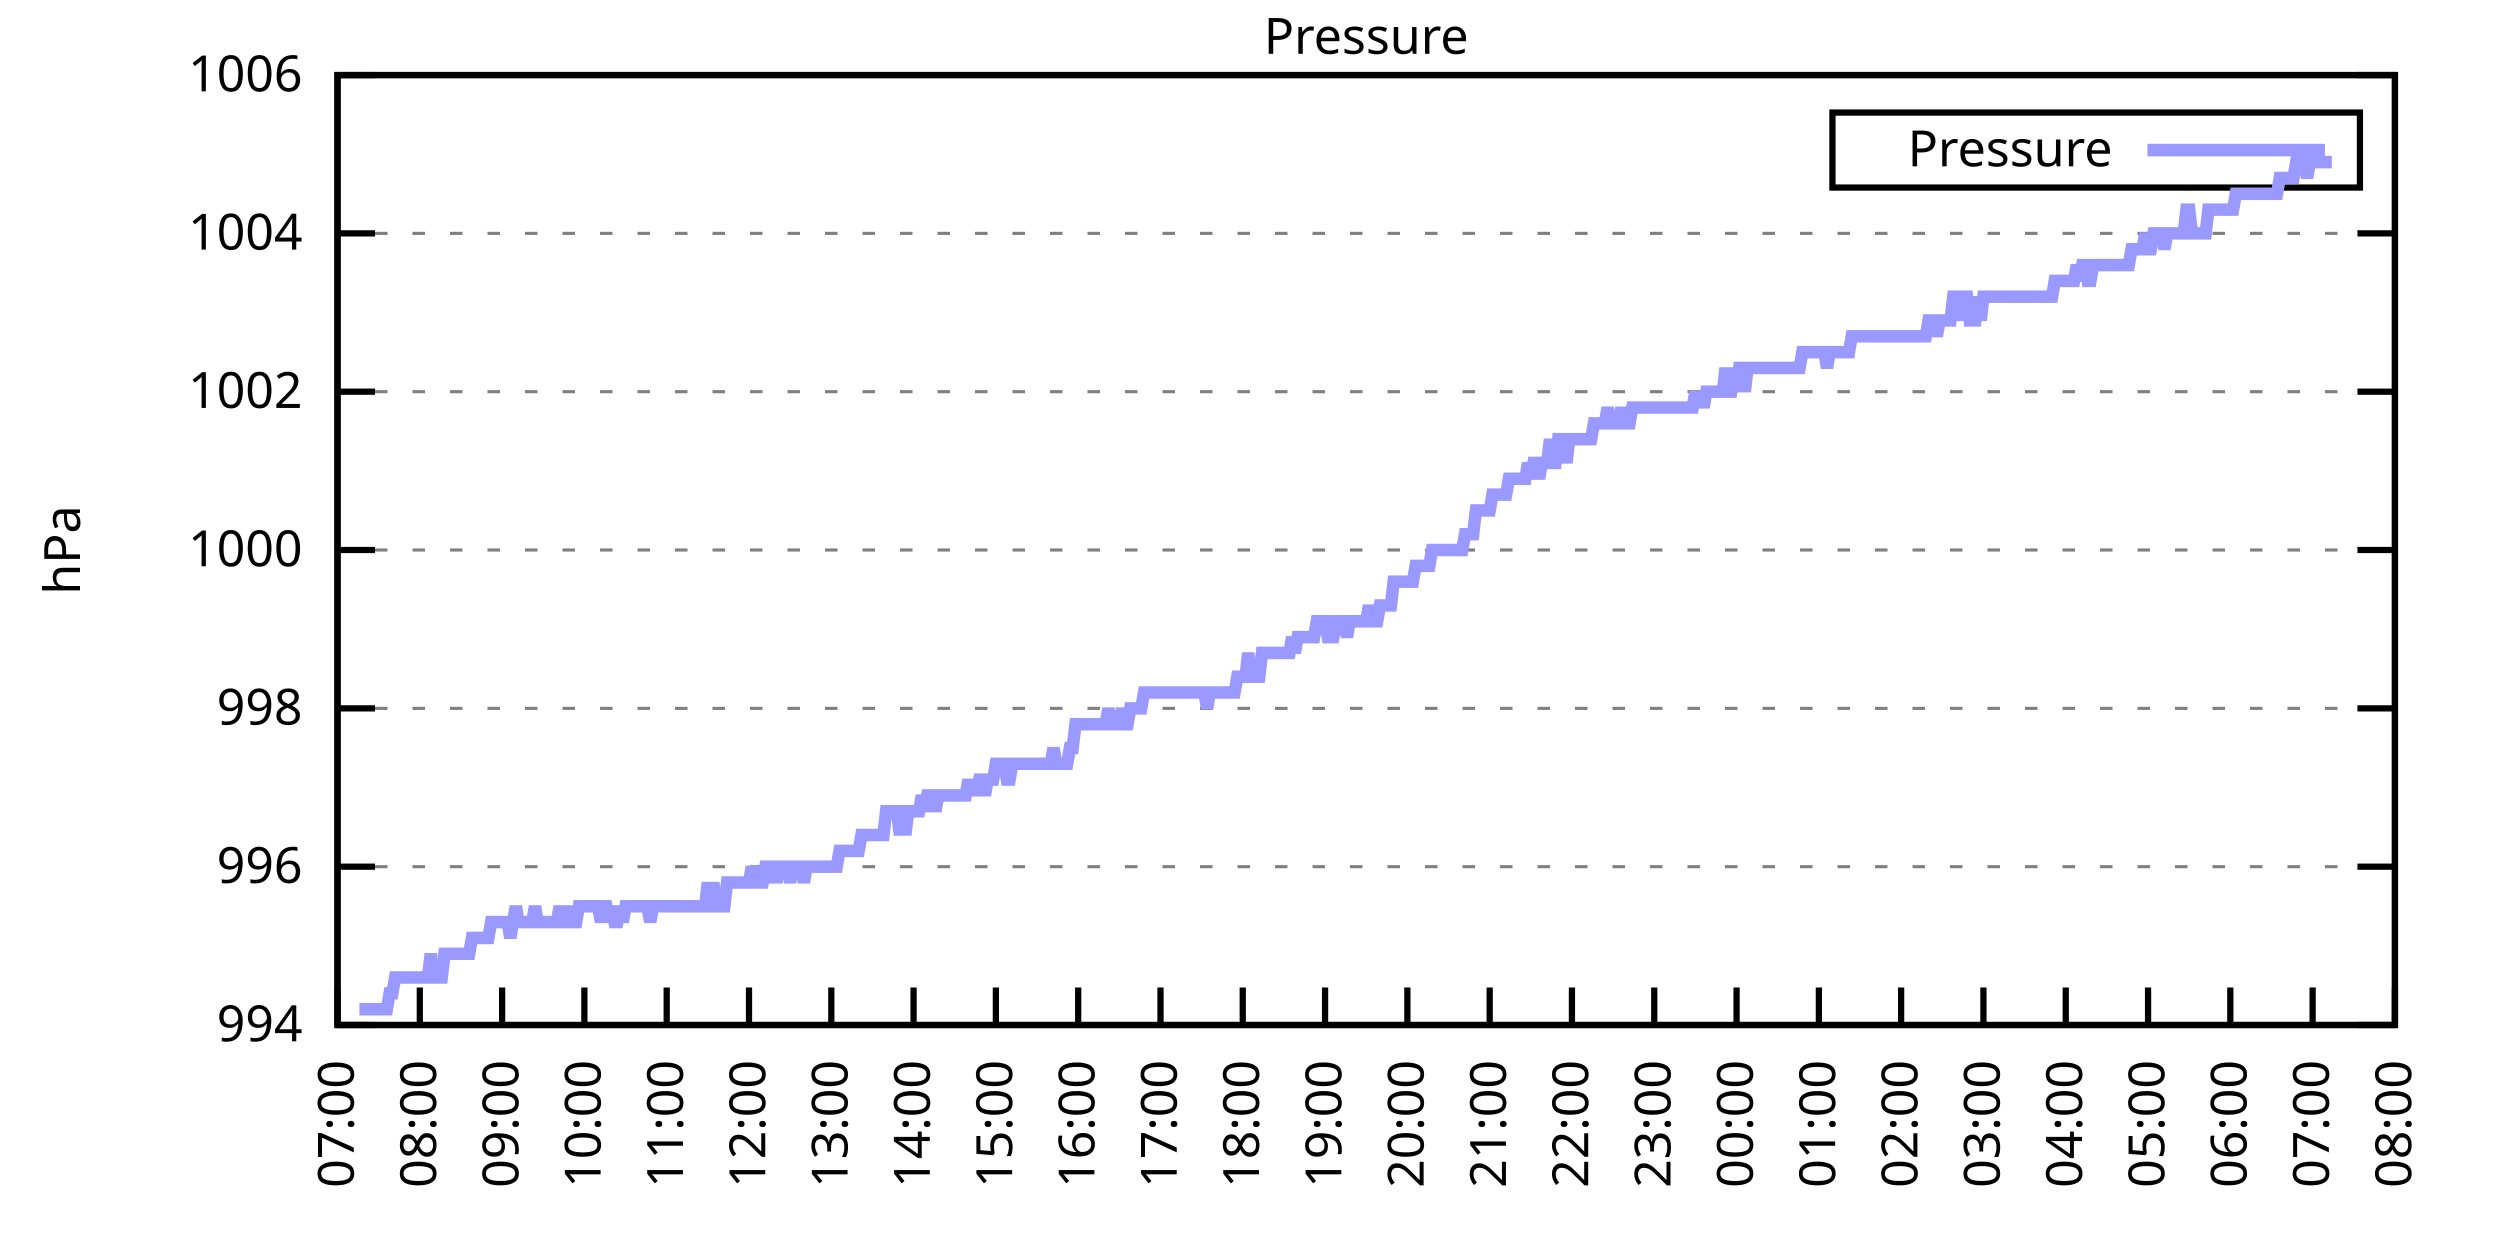
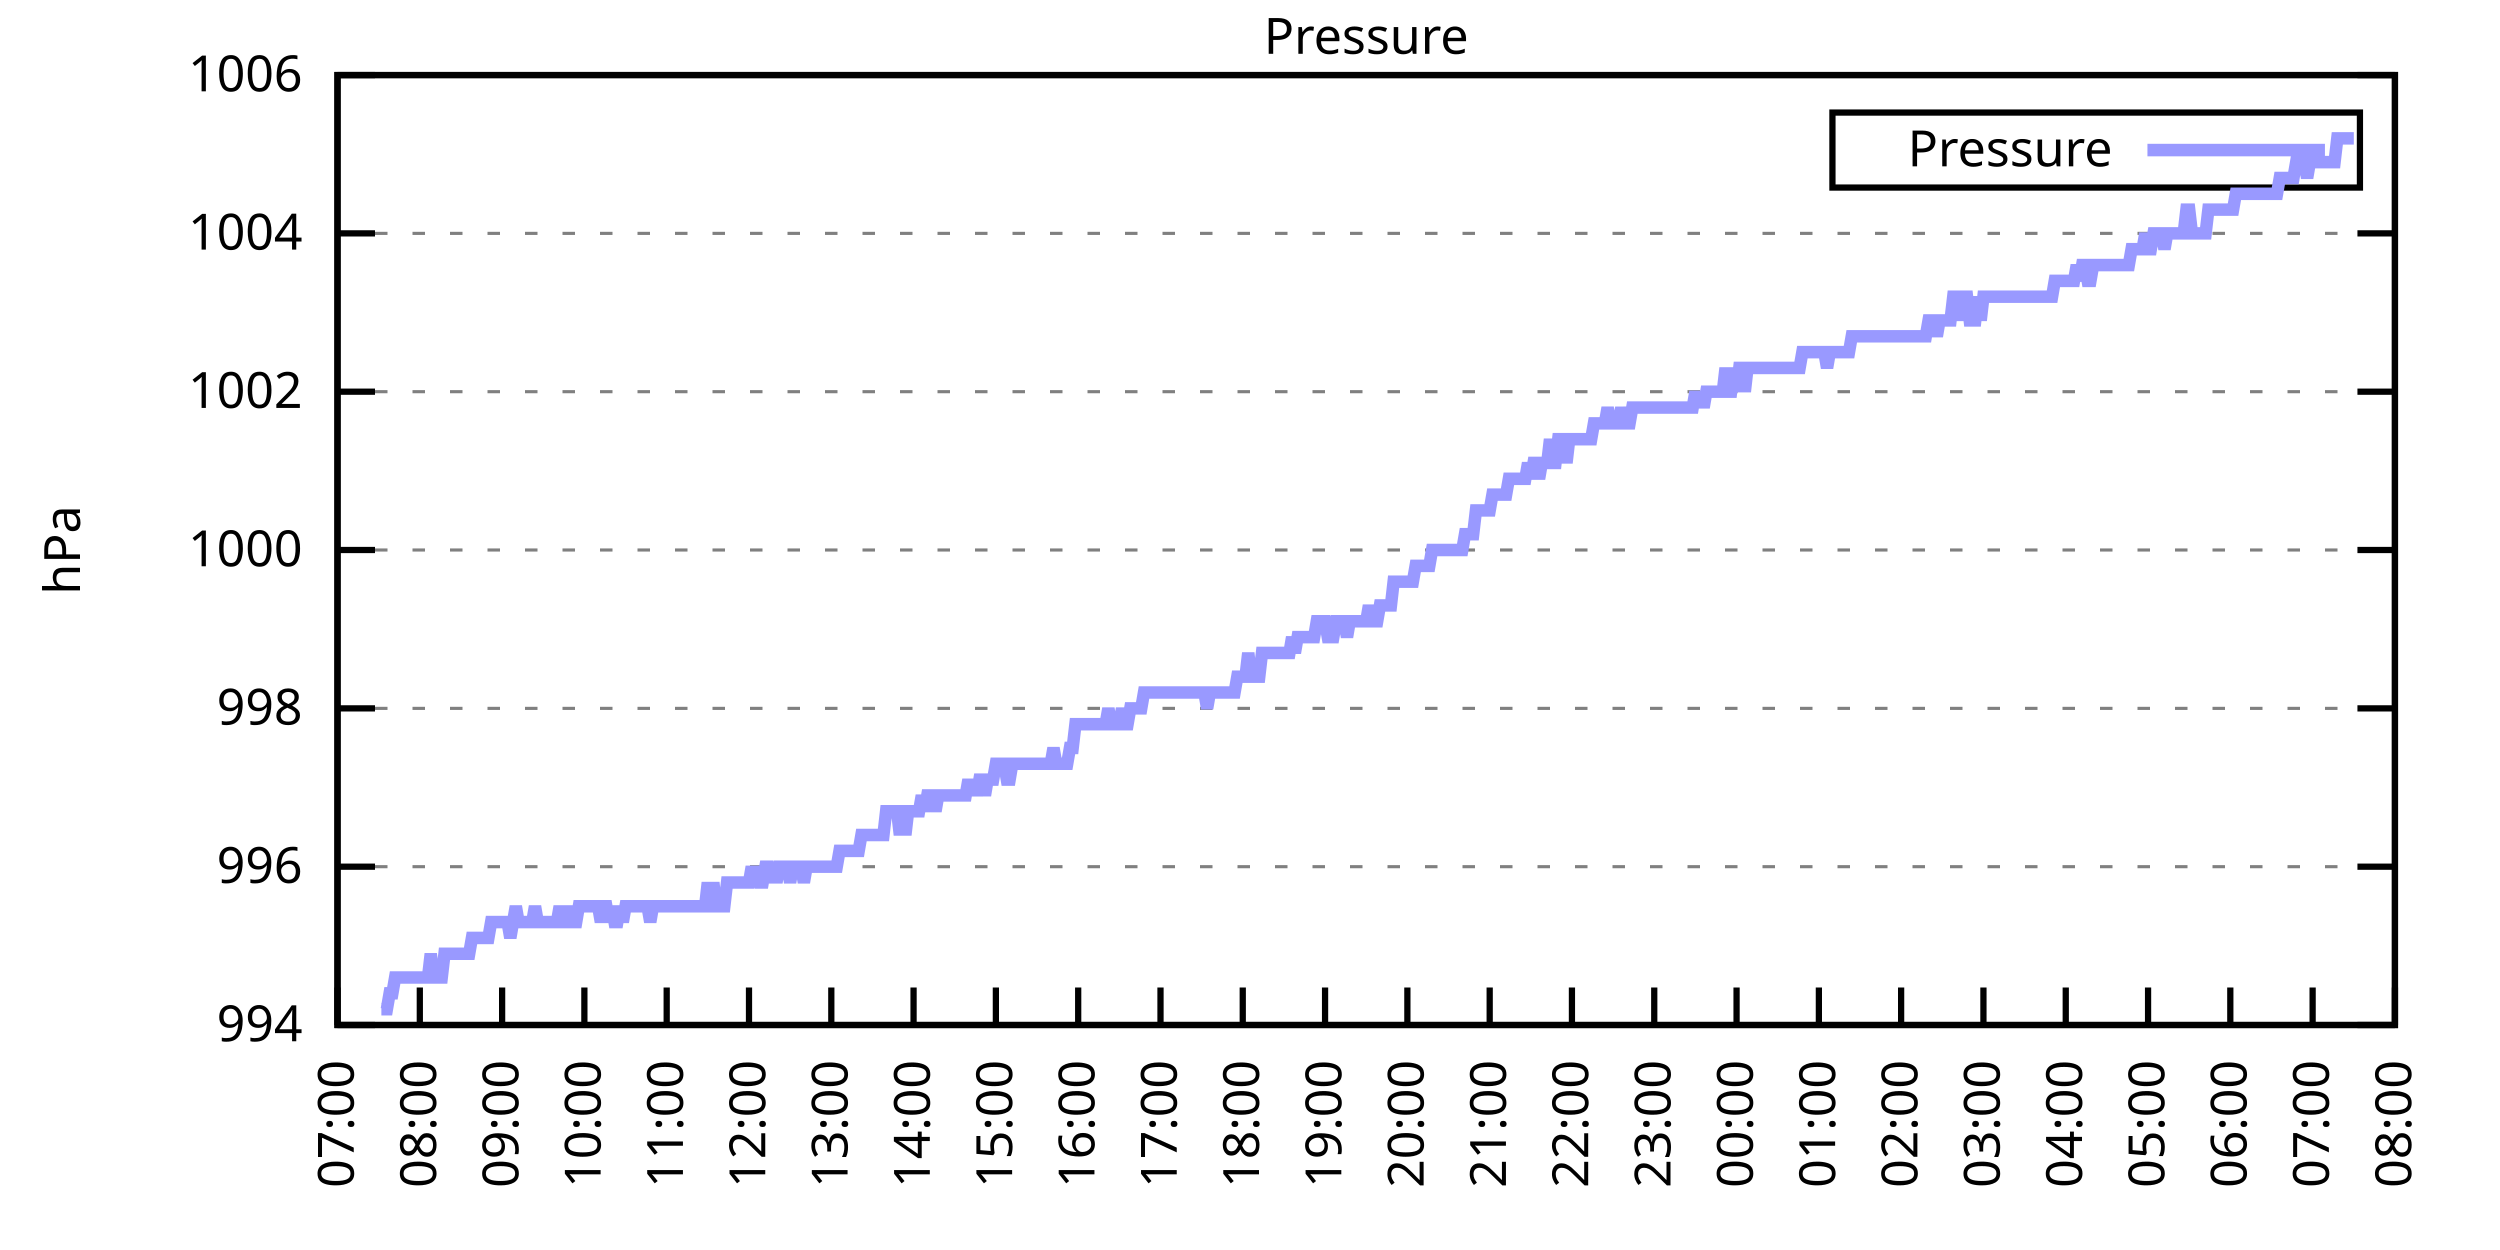
<svg xmlns="http://www.w3.org/2000/svg" xmlns:xlink="http://www.w3.org/1999/xlink" width="400" height="200" viewBox="0 0 400 200">
  <g id="gnuplot_canvas">
    <rect x="0" y="0" width="400" height="200" fill="none" />
    <defs>
      <circle id="gpDot" r="0.5" stroke-width="0.5" stroke="currentColor" />
      <path id="gpPt0" stroke-width="0.333" stroke="currentColor" d="M-1,0 h2 M0,-1 v2" />
      <path id="gpPt1" stroke-width="0.333" stroke="currentColor" d="M-1,-1 L1,1 M1,-1 L-1,1" />
      <path id="gpPt2" stroke-width="0.333" stroke="currentColor" d="M-1,0 L1,0 M0,-1 L0,1 M-1,-1 L1,1 M-1,1 L1,-1" />
      <rect id="gpPt3" stroke-width="0.333" stroke="currentColor" x="-1" y="-1" width="2" height="2" />
      <rect id="gpPt4" stroke-width="0.333" stroke="currentColor" fill="currentColor" x="-1" y="-1" width="2" height="2" />
      <circle id="gpPt5" stroke-width="0.333" stroke="currentColor" cx="0" cy="0" r="1" />
      <use xlink:href="#gpPt5" id="gpPt6" fill="currentColor" stroke="none" />
      <path id="gpPt7" stroke-width="0.333" stroke="currentColor" d="M0,-1.33 L-1.33,0.67 L1.33,0.67 z" />
      <use xlink:href="#gpPt7" id="gpPt8" fill="currentColor" stroke="none" />
      <use xlink:href="#gpPt7" id="gpPt9" stroke="currentColor" transform="rotate(180)" />
      <use xlink:href="#gpPt9" id="gpPt10" fill="currentColor" stroke="none" />
      <use xlink:href="#gpPt3" id="gpPt11" stroke="currentColor" transform="rotate(45)" />
      <use xlink:href="#gpPt11" id="gpPt12" fill="currentColor" stroke="none" />
      <path id="gpPt13" stroke-width="0.333" stroke="currentColor" d="M0,1.330 L1.265,0.411 L0.782,-1.067 L-0.782,-1.076 L-1.265,0.411 z" />
      <use xlink:href="#gpPt13" id="gpPt14" fill="currentColor" stroke="none" />
      <filter id="textbox" filterUnits="objectBoundingBox" x="0" y="0" height="1" width="1">
        <feFlood flood-color="white" flood-opacity="1" result="bgnd" />
        <feComposite in="SourceGraphic" in2="bgnd" operator="atop" />
      </filter>
      <filter id="greybox" filterUnits="objectBoundingBox" x="0" y="0" height="1" width="1">
        <feFlood flood-color="lightgrey" flood-opacity="1" result="grey" />
        <feComposite in="SourceGraphic" in2="grey" operator="atop" />
      </filter>
    </defs>
    <g fill="none" color="white" stroke="currentColor" stroke-width="1.00" stroke-linecap="butt" stroke-linejoin="miter">
</g>
    <g fill="none" color="black" stroke="currentColor" stroke-width="1.00" stroke-linecap="butt" stroke-linejoin="miter">
      <g stroke="none" shape-rendering="crispEdges">
        <polygon fill="rgb(255, 255, 255)" points="54.00,164.00 383.18,164.00 383.18,12.02 54.00,12.02 " />
      </g>
    </g>
    <g fill="none" color="black" stroke="currentColor" stroke-width="1.00" stroke-linecap="butt" stroke-linejoin="miter">
</g>
    <g fill="none" color="black" stroke="black" stroke-width="0.50" stroke-linecap="butt" stroke-linejoin="miter">
</g>
    <g fill="none" color="gray" stroke="currentColor" stroke-width="0.50" stroke-linecap="butt" stroke-linejoin="miter">
      <path stroke="gray" stroke-dasharray="2,4" class="gridline" d="M54.00,164.00 L383.19,164.00  " />
    </g>
    <g fill="none" color="gray" stroke="gray" stroke-width="1.00" stroke-linecap="butt" stroke-linejoin="miter">
</g>
    <g fill="none" color="black" stroke="currentColor" stroke-width="1.00" stroke-linecap="butt" stroke-linejoin="miter">
      <path stroke="black" d="M54.00,164.00 L60.00,164.00 M383.19,164.00 L377.19,164.00  " />
      <g transform="translate(48.40,166.60)" stroke="none" fill="black" font-family="Sans" font-size="8.00" text-anchor="end">
        <text>
          <tspan font-family="Sans"> 994</tspan>
        </text>
      </g>
    </g>
    <g fill="none" color="black" stroke="currentColor" stroke-width="1.00" stroke-linecap="butt" stroke-linejoin="miter">
</g>
    <g fill="none" color="black" stroke="black" stroke-width="0.50" stroke-linecap="butt" stroke-linejoin="miter">
</g>
    <g fill="none" color="gray" stroke="currentColor" stroke-width="0.50" stroke-linecap="butt" stroke-linejoin="miter">
      <path stroke="gray" stroke-dasharray="2,4" class="gridline" d="M54.00,138.67 L383.19,138.67  " />
    </g>
    <g fill="none" color="gray" stroke="gray" stroke-width="1.00" stroke-linecap="butt" stroke-linejoin="miter">
</g>
    <g fill="none" color="black" stroke="currentColor" stroke-width="1.00" stroke-linecap="butt" stroke-linejoin="miter">
      <path stroke="black" d="M54.00,138.67 L60.00,138.67 M383.19,138.67 L377.19,138.67  " />
      <g transform="translate(48.40,141.27)" stroke="none" fill="black" font-family="Sans" font-size="8.00" text-anchor="end">
        <text>
          <tspan font-family="Sans"> 996</tspan>
        </text>
      </g>
    </g>
    <g fill="none" color="black" stroke="currentColor" stroke-width="1.00" stroke-linecap="butt" stroke-linejoin="miter">
</g>
    <g fill="none" color="black" stroke="black" stroke-width="0.50" stroke-linecap="butt" stroke-linejoin="miter">
</g>
    <g fill="none" color="gray" stroke="currentColor" stroke-width="0.50" stroke-linecap="butt" stroke-linejoin="miter">
      <path stroke="gray" stroke-dasharray="2,4" class="gridline" d="M54.00,113.34 L383.19,113.34  " />
    </g>
    <g fill="none" color="gray" stroke="gray" stroke-width="1.00" stroke-linecap="butt" stroke-linejoin="miter">
</g>
    <g fill="none" color="black" stroke="currentColor" stroke-width="1.00" stroke-linecap="butt" stroke-linejoin="miter">
      <path stroke="black" d="M54.00,113.34 L60.00,113.34 M383.19,113.34 L377.19,113.34  " />
      <g transform="translate(48.40,115.94)" stroke="none" fill="black" font-family="Sans" font-size="8.00" text-anchor="end">
        <text>
          <tspan font-family="Sans"> 998</tspan>
        </text>
      </g>
    </g>
    <g fill="none" color="black" stroke="currentColor" stroke-width="1.00" stroke-linecap="butt" stroke-linejoin="miter">
</g>
    <g fill="none" color="black" stroke="black" stroke-width="0.50" stroke-linecap="butt" stroke-linejoin="miter">
</g>
    <g fill="none" color="gray" stroke="currentColor" stroke-width="0.50" stroke-linecap="butt" stroke-linejoin="miter">
      <path stroke="gray" stroke-dasharray="2,4" class="gridline" d="M54.00,88.00 L383.19,88.00  " />
    </g>
    <g fill="none" color="gray" stroke="gray" stroke-width="1.00" stroke-linecap="butt" stroke-linejoin="miter">
</g>
    <g fill="none" color="black" stroke="currentColor" stroke-width="1.00" stroke-linecap="butt" stroke-linejoin="miter">
      <path stroke="black" d="M54.00,88.00 L60.00,88.00 M383.19,88.00 L377.19,88.00  " />
      <g transform="translate(48.40,90.60)" stroke="none" fill="black" font-family="Sans" font-size="8.00" text-anchor="end">
        <text>
          <tspan font-family="Sans"> 1000</tspan>
        </text>
      </g>
    </g>
    <g fill="none" color="black" stroke="currentColor" stroke-width="1.00" stroke-linecap="butt" stroke-linejoin="miter">
</g>
    <g fill="none" color="black" stroke="black" stroke-width="0.50" stroke-linecap="butt" stroke-linejoin="miter">
</g>
    <g fill="none" color="gray" stroke="currentColor" stroke-width="0.50" stroke-linecap="butt" stroke-linejoin="miter">
      <path stroke="gray" stroke-dasharray="2,4" class="gridline" d="M54.00,62.67 L383.19,62.67  " />
    </g>
    <g fill="none" color="gray" stroke="gray" stroke-width="1.00" stroke-linecap="butt" stroke-linejoin="miter">
</g>
    <g fill="none" color="black" stroke="currentColor" stroke-width="1.00" stroke-linecap="butt" stroke-linejoin="miter">
      <path stroke="black" d="M54.00,62.67 L60.00,62.67 M383.19,62.67 L377.19,62.67  " />
      <g transform="translate(48.40,65.27)" stroke="none" fill="black" font-family="Sans" font-size="8.00" text-anchor="end">
        <text>
          <tspan font-family="Sans"> 1002</tspan>
        </text>
      </g>
    </g>
    <g fill="none" color="black" stroke="currentColor" stroke-width="1.00" stroke-linecap="butt" stroke-linejoin="miter">
</g>
    <g fill="none" color="black" stroke="black" stroke-width="0.50" stroke-linecap="butt" stroke-linejoin="miter">
</g>
    <g fill="none" color="gray" stroke="currentColor" stroke-width="0.50" stroke-linecap="butt" stroke-linejoin="miter">
      <path stroke="gray" stroke-dasharray="2,4" class="gridline" d="M54.00,37.34 L383.19,37.34  " />
    </g>
    <g fill="none" color="gray" stroke="gray" stroke-width="1.00" stroke-linecap="butt" stroke-linejoin="miter">
</g>
    <g fill="none" color="black" stroke="currentColor" stroke-width="1.00" stroke-linecap="butt" stroke-linejoin="miter">
      <path stroke="black" d="M54.00,37.34 L60.00,37.34 M383.19,37.34 L377.19,37.34  " />
      <g transform="translate(48.40,39.94)" stroke="none" fill="black" font-family="Sans" font-size="8.00" text-anchor="end">
        <text>
          <tspan font-family="Sans"> 1004</tspan>
        </text>
      </g>
    </g>
    <g fill="none" color="black" stroke="currentColor" stroke-width="1.00" stroke-linecap="butt" stroke-linejoin="miter">
</g>
    <g fill="none" color="black" stroke="black" stroke-width="0.50" stroke-linecap="butt" stroke-linejoin="miter">
</g>
    <g fill="none" color="gray" stroke="currentColor" stroke-width="0.50" stroke-linecap="butt" stroke-linejoin="miter">
      <path stroke="gray" stroke-dasharray="2,4" class="gridline" d="M54.00,12.01 L383.19,12.01  " />
    </g>
    <g fill="none" color="gray" stroke="gray" stroke-width="1.00" stroke-linecap="butt" stroke-linejoin="miter">
</g>
    <g fill="none" color="black" stroke="currentColor" stroke-width="1.00" stroke-linecap="butt" stroke-linejoin="miter">
      <path stroke="black" d="M54.00,12.01 L60.00,12.01 M383.19,12.01 L377.19,12.01  " />
      <g transform="translate(48.40,14.61)" stroke="none" fill="black" font-family="Sans" font-size="8.00" text-anchor="end">
        <text>
          <tspan font-family="Sans"> 1006</tspan>
        </text>
      </g>
    </g>
    <g fill="none" color="black" stroke="currentColor" stroke-width="1.00" stroke-linecap="butt" stroke-linejoin="miter">
      <path stroke="black" d="M54.00,164.00 L54.00,158.00  " />
      <g transform="translate(56.60,169.60) rotate(270.00)" stroke="none" fill="black" font-family="Sans" font-size="8.00" text-anchor="end">
        <text>
          <tspan font-family="Sans">07:00</tspan>
        </text>
      </g>
    </g>
    <g fill="none" color="black" stroke="currentColor" stroke-width="1.00" stroke-linecap="butt" stroke-linejoin="miter">
      <path stroke="black" d="M67.17,164.00 L67.17,158.00  " />
      <g transform="translate(69.77,169.60) rotate(270.00)" stroke="none" fill="black" font-family="Sans" font-size="8.00" text-anchor="end">
        <text>
          <tspan font-family="Sans">08:00</tspan>
        </text>
      </g>
    </g>
    <g fill="none" color="black" stroke="currentColor" stroke-width="1.00" stroke-linecap="butt" stroke-linejoin="miter">
      <path stroke="black" d="M80.34,164.00 L80.34,158.00  " />
      <g transform="translate(82.94,169.60) rotate(270.00)" stroke="none" fill="black" font-family="Sans" font-size="8.00" text-anchor="end">
        <text>
          <tspan font-family="Sans">09:00</tspan>
        </text>
      </g>
    </g>
    <g fill="none" color="black" stroke="currentColor" stroke-width="1.00" stroke-linecap="butt" stroke-linejoin="miter">
      <path stroke="black" d="M93.50,164.00 L93.50,158.00  " />
      <g transform="translate(96.10,169.60) rotate(270.00)" stroke="none" fill="black" font-family="Sans" font-size="8.00" text-anchor="end">
        <text>
          <tspan font-family="Sans">10:00</tspan>
        </text>
      </g>
    </g>
    <g fill="none" color="black" stroke="currentColor" stroke-width="1.00" stroke-linecap="butt" stroke-linejoin="miter">
      <path stroke="black" d="M106.67,164.00 L106.67,158.00  " />
      <g transform="translate(109.27,169.60) rotate(270.00)" stroke="none" fill="black" font-family="Sans" font-size="8.00" text-anchor="end">
        <text>
          <tspan font-family="Sans">11:00</tspan>
        </text>
      </g>
    </g>
    <g fill="none" color="black" stroke="currentColor" stroke-width="1.00" stroke-linecap="butt" stroke-linejoin="miter">
      <path stroke="black" d="M119.84,164.00 L119.84,158.00  " />
      <g transform="translate(122.44,169.60) rotate(270.00)" stroke="none" fill="black" font-family="Sans" font-size="8.00" text-anchor="end">
        <text>
          <tspan font-family="Sans">12:00</tspan>
        </text>
      </g>
    </g>
    <g fill="none" color="black" stroke="currentColor" stroke-width="1.00" stroke-linecap="butt" stroke-linejoin="miter">
      <path stroke="black" d="M133.01,164.00 L133.01,158.00  " />
      <g transform="translate(135.61,169.60) rotate(270.00)" stroke="none" fill="black" font-family="Sans" font-size="8.00" text-anchor="end">
        <text>
          <tspan font-family="Sans">13:00</tspan>
        </text>
      </g>
    </g>
    <g fill="none" color="black" stroke="currentColor" stroke-width="1.00" stroke-linecap="butt" stroke-linejoin="miter">
      <path stroke="black" d="M146.17,164.00 L146.17,158.00  " />
      <g transform="translate(148.77,169.60) rotate(270.00)" stroke="none" fill="black" font-family="Sans" font-size="8.00" text-anchor="end">
        <text>
          <tspan font-family="Sans">14:00</tspan>
        </text>
      </g>
    </g>
    <g fill="none" color="black" stroke="currentColor" stroke-width="1.00" stroke-linecap="butt" stroke-linejoin="miter">
      <path stroke="black" d="M159.34,164.00 L159.34,158.00  " />
      <g transform="translate(161.94,169.60) rotate(270.00)" stroke="none" fill="black" font-family="Sans" font-size="8.00" text-anchor="end">
        <text>
          <tspan font-family="Sans">15:00</tspan>
        </text>
      </g>
    </g>
    <g fill="none" color="black" stroke="currentColor" stroke-width="1.00" stroke-linecap="butt" stroke-linejoin="miter">
      <path stroke="black" d="M172.51,164.00 L172.51,158.00  " />
      <g transform="translate(175.11,169.60) rotate(270.00)" stroke="none" fill="black" font-family="Sans" font-size="8.00" text-anchor="end">
        <text>
          <tspan font-family="Sans">16:00</tspan>
        </text>
      </g>
    </g>
    <g fill="none" color="black" stroke="currentColor" stroke-width="1.00" stroke-linecap="butt" stroke-linejoin="miter">
      <path stroke="black" d="M185.68,164.00 L185.68,158.00  " />
      <g transform="translate(188.28,169.60) rotate(270.00)" stroke="none" fill="black" font-family="Sans" font-size="8.00" text-anchor="end">
        <text>
          <tspan font-family="Sans">17:00</tspan>
        </text>
      </g>
    </g>
    <g fill="none" color="black" stroke="currentColor" stroke-width="1.00" stroke-linecap="butt" stroke-linejoin="miter">
      <path stroke="black" d="M198.84,164.00 L198.84,158.00  " />
      <g transform="translate(201.44,169.60) rotate(270.00)" stroke="none" fill="black" font-family="Sans" font-size="8.00" text-anchor="end">
        <text>
          <tspan font-family="Sans">18:00</tspan>
        </text>
      </g>
    </g>
    <g fill="none" color="black" stroke="currentColor" stroke-width="1.00" stroke-linecap="butt" stroke-linejoin="miter">
      <path stroke="black" d="M212.01,164.00 L212.01,158.00  " />
      <g transform="translate(214.61,169.60) rotate(270.00)" stroke="none" fill="black" font-family="Sans" font-size="8.00" text-anchor="end">
        <text>
          <tspan font-family="Sans">19:00</tspan>
        </text>
      </g>
    </g>
    <g fill="none" color="black" stroke="currentColor" stroke-width="1.00" stroke-linecap="butt" stroke-linejoin="miter">
      <path stroke="black" d="M225.18,164.00 L225.18,158.00  " />
      <g transform="translate(227.78,169.60) rotate(270.00)" stroke="none" fill="black" font-family="Sans" font-size="8.00" text-anchor="end">
        <text>
          <tspan font-family="Sans">20:00</tspan>
        </text>
      </g>
    </g>
    <g fill="none" color="black" stroke="currentColor" stroke-width="1.00" stroke-linecap="butt" stroke-linejoin="miter">
      <path stroke="black" d="M238.35,164.00 L238.35,158.00  " />
      <g transform="translate(240.95,169.60) rotate(270.00)" stroke="none" fill="black" font-family="Sans" font-size="8.00" text-anchor="end">
        <text>
          <tspan font-family="Sans">21:00</tspan>
        </text>
      </g>
    </g>
    <g fill="none" color="black" stroke="currentColor" stroke-width="1.00" stroke-linecap="butt" stroke-linejoin="miter">
      <path stroke="black" d="M251.51,164.00 L251.51,158.00  " />
      <g transform="translate(254.11,169.60) rotate(270.00)" stroke="none" fill="black" font-family="Sans" font-size="8.00" text-anchor="end">
        <text>
          <tspan font-family="Sans">22:00</tspan>
        </text>
      </g>
    </g>
    <g fill="none" color="black" stroke="currentColor" stroke-width="1.00" stroke-linecap="butt" stroke-linejoin="miter">
      <path stroke="black" d="M264.68,164.00 L264.68,158.00  " />
      <g transform="translate(267.28,169.60) rotate(270.00)" stroke="none" fill="black" font-family="Sans" font-size="8.00" text-anchor="end">
        <text>
          <tspan font-family="Sans">23:00</tspan>
        </text>
      </g>
    </g>
    <g fill="none" color="black" stroke="currentColor" stroke-width="1.00" stroke-linecap="butt" stroke-linejoin="miter">
      <path stroke="black" d="M277.85,164.00 L277.85,158.00  " />
      <g transform="translate(280.45,169.60) rotate(270.00)" stroke="none" fill="black" font-family="Sans" font-size="8.00" text-anchor="end">
        <text>
          <tspan font-family="Sans">00:00</tspan>
        </text>
      </g>
    </g>
    <g fill="none" color="black" stroke="currentColor" stroke-width="1.00" stroke-linecap="butt" stroke-linejoin="miter">
      <path stroke="black" d="M291.02,164.00 L291.02,158.00  " />
      <g transform="translate(293.62,169.60) rotate(270.00)" stroke="none" fill="black" font-family="Sans" font-size="8.00" text-anchor="end">
        <text>
          <tspan font-family="Sans">01:00</tspan>
        </text>
      </g>
    </g>
    <g fill="none" color="black" stroke="currentColor" stroke-width="1.00" stroke-linecap="butt" stroke-linejoin="miter">
      <path stroke="black" d="M304.18,164.00 L304.18,158.00  " />
      <g transform="translate(306.78,169.60) rotate(270.00)" stroke="none" fill="black" font-family="Sans" font-size="8.00" text-anchor="end">
        <text>
          <tspan font-family="Sans">02:00</tspan>
        </text>
      </g>
    </g>
    <g fill="none" color="black" stroke="currentColor" stroke-width="1.00" stroke-linecap="butt" stroke-linejoin="miter">
      <path stroke="black" d="M317.35,164.00 L317.35,158.00  " />
      <g transform="translate(319.95,169.60) rotate(270.00)" stroke="none" fill="black" font-family="Sans" font-size="8.00" text-anchor="end">
        <text>
          <tspan font-family="Sans">03:00</tspan>
        </text>
      </g>
    </g>
    <g fill="none" color="black" stroke="currentColor" stroke-width="1.00" stroke-linecap="butt" stroke-linejoin="miter">
      <path stroke="black" d="M330.52,164.00 L330.52,158.00  " />
      <g transform="translate(333.12,169.60) rotate(270.00)" stroke="none" fill="black" font-family="Sans" font-size="8.00" text-anchor="end">
        <text>
          <tspan font-family="Sans">04:00</tspan>
        </text>
      </g>
    </g>
    <g fill="none" color="black" stroke="currentColor" stroke-width="1.00" stroke-linecap="butt" stroke-linejoin="miter">
      <path stroke="black" d="M343.69,164.00 L343.69,158.00  " />
      <g transform="translate(346.29,169.60) rotate(270.00)" stroke="none" fill="black" font-family="Sans" font-size="8.00" text-anchor="end">
        <text>
          <tspan font-family="Sans">05:00</tspan>
        </text>
      </g>
    </g>
    <g fill="none" color="black" stroke="currentColor" stroke-width="1.00" stroke-linecap="butt" stroke-linejoin="miter">
      <path stroke="black" d="M356.85,164.00 L356.85,158.00  " />
      <g transform="translate(359.45,169.60) rotate(270.00)" stroke="none" fill="black" font-family="Sans" font-size="8.00" text-anchor="end">
        <text>
          <tspan font-family="Sans">06:00</tspan>
        </text>
      </g>
    </g>
    <g fill="none" color="black" stroke="currentColor" stroke-width="1.00" stroke-linecap="butt" stroke-linejoin="miter">
      <path stroke="black" d="M370.02,164.00 L370.02,158.00  " />
      <g transform="translate(372.62,169.60) rotate(270.00)" stroke="none" fill="black" font-family="Sans" font-size="8.00" text-anchor="end">
        <text>
          <tspan font-family="Sans">07:00</tspan>
        </text>
      </g>
    </g>
    <g fill="none" color="black" stroke="currentColor" stroke-width="1.00" stroke-linecap="butt" stroke-linejoin="miter">
      <path stroke="black" d="M383.19,164.00 L383.19,158.00  " />
      <g transform="translate(385.79,169.60) rotate(270.00)" stroke="none" fill="black" font-family="Sans" font-size="8.00" text-anchor="end">
        <text>
          <tspan font-family="Sans">08:00</tspan>
        </text>
      </g>
    </g>
    <g fill="none" color="black" stroke="currentColor" stroke-width="1.00" stroke-linecap="butt" stroke-linejoin="miter">
</g>
    <g fill="none" color="black" stroke="currentColor" stroke-width="1.00" stroke-linecap="butt" stroke-linejoin="miter">
      <path stroke="black" d="M54.00,12.01 L54.00,164.00 L383.19,164.00 L383.19,12.01 L54.00,12.01 Z  " />
    </g>
    <g fill="none" color="black" stroke="currentColor" stroke-width="1.00" stroke-linecap="butt" stroke-linejoin="miter">
</g>
    <g fill="none" color="black" stroke="currentColor" stroke-width="1.00" stroke-linecap="butt" stroke-linejoin="miter">
      <path stroke="black" d="M293.19,30.01 L293.19,18.01 L377.59,18.01 L377.59,30.01 L293.19,30.01 Z  " />
    </g>
    <g id="Pressure_plot_1">
      <g fill="none" color="white" stroke="black" stroke-width="2.00" stroke-linecap="butt" stroke-linejoin="miter">
</g>
      <g fill="none" color="black" stroke="currentColor" stroke-width="2.00" stroke-linecap="butt" stroke-linejoin="miter">
        <g transform="translate(337.99,26.61)" stroke="none" fill="black" font-family="Sans" font-size="8.00" text-anchor="end">
          <text>
            <tspan font-family="Sans">Pressure</tspan>
          </text>
        </g>
      </g>
      <g fill="none" color="black" stroke="currentColor" stroke-width="2.00" stroke-linecap="butt" stroke-linejoin="miter">
-         <path stroke="rgb(153, 153, 255)" d="M343.59,24.01 L371.99,24.01 M57.51,161.47 L57.95,161.47 L58.39,161.47 L58.83,161.47 L59.27,161.47 L59.71,161.47   L60.14,161.47 L60.58,161.47 L61.02,161.47 L61.46,161.47 L61.90,161.47 L62.34,158.93 L62.78,158.93 L63.22,156.40   L63.66,156.40 L64.10,156.40 L64.53,156.40 L64.97,156.40 L65.41,156.40 L65.85,156.40 L66.29,156.40 L66.73,156.40   L67.17,156.40 L67.61,156.40 L68.05,156.40 L68.48,156.40 L68.92,152.60 L69.36,156.40 L69.80,156.40 L70.24,156.40   L70.68,156.40 L71.12,152.60 L71.56,152.60 L72.00,152.60 L72.43,152.60 L72.87,152.60 L73.31,152.60 L73.75,152.60   L74.19,152.60 L74.63,152.60 L75.07,152.60 L75.51,150.07 L75.95,150.07 L76.38,150.07 L76.82,150.07 L77.26,150.07   L77.70,150.07 L78.14,150.07 L78.58,147.53 L79.02,147.53 L79.46,147.53 L79.90,147.53 L80.34,147.53 L80.77,147.53   L81.21,147.53 L81.65,150.07 L82.09,147.53 L82.53,145.00 L82.97,147.53 L83.41,147.53 L83.85,147.53 L84.29,147.53   L84.72,147.53 L85.16,147.53 L85.60,145.00 L86.04,147.53 L86.48,147.53 L86.92,147.53 L87.36,147.53 L87.80,147.53   L88.24,147.53 L88.67,147.53 L89.11,147.53 L89.55,145.00 L89.99,147.53 L90.43,147.53 L90.87,147.53 L91.31,145.00   L91.75,147.53 L92.19,147.53 L92.62,145.00 L93.06,145.00 L93.50,145.00 L93.94,145.00 L94.38,145.00 L94.82,145.00   L95.26,145.00 L95.70,145.00 L96.14,147.53 L96.58,145.00 L97.01,145.00 L97.45,147.53 L97.89,145.00 L98.33,147.53   L98.77,147.53 L99.21,145.00 L99.65,147.53 L100.09,145.00 L100.53,145.00 L100.96,145.00 L101.40,145.00 L101.84,145.00   L102.28,145.00 L102.72,145.00 L103.16,145.00 L103.60,145.00 L104.04,147.53 L104.48,145.00 L104.91,145.00 L105.35,145.00   L105.79,145.00 L106.23,145.00 L106.67,145.00 L107.11,145.00 L107.55,145.00 L107.99,145.00 L108.43,145.00 L108.87,145.00   L109.30,145.00 L109.74,145.00 L110.18,145.00 L110.62,145.00 L111.06,145.00 L111.50,145.00 L111.94,145.00 L112.38,145.00   L112.82,145.00 L113.25,141.20 L113.69,145.00 L114.13,141.20 L114.57,145.00 L115.01,145.00 L115.45,145.00 L115.89,145.00   L116.33,141.20 L116.77,141.20 L117.20,141.20 L117.64,141.20 L118.08,141.20 L118.52,141.20 L118.96,141.20 L119.40,141.20   L119.84,141.20 L120.28,138.67 L120.72,141.20 L121.15,138.67 L121.59,141.20 L122.03,141.20 L122.47,138.67 L122.91,138.67   L123.35,141.20 L123.79,138.67 L124.23,141.20 L124.67,138.67 L125.11,138.67 L125.54,138.67 L125.98,138.67 L126.42,141.20   L126.86,138.67 L127.30,138.67 L127.74,138.67 L128.18,138.67 L128.62,141.20 L129.06,138.67 L129.49,138.67 L129.93,138.67   L130.37,138.67 L130.81,138.67 L131.25,138.67 L131.69,138.67 L132.13,138.67 L132.57,138.67 L133.01,138.67 L133.44,138.67   L133.88,138.67 L134.32,136.14 L134.76,136.14 L135.20,136.14 L135.64,136.14 L136.08,136.14 L136.52,136.14 L136.96,136.14   L137.39,136.14 L137.83,133.60 L138.27,133.60 L138.71,133.60 L139.15,133.60 L139.59,133.60 L140.03,133.60 L140.47,133.60   L140.91,133.60 L141.35,133.60 L141.78,129.80 L142.22,129.80 L142.66,129.80 L143.10,129.80 L143.54,129.80 L143.98,133.60   L144.42,129.80 L144.86,133.60 L145.30,129.80 L145.73,129.80 L146.17,129.80 L146.61,129.80 L147.05,129.80 L147.49,127.27   L147.93,129.80 L148.37,127.27 L148.81,127.27 L149.25,127.27 L149.68,129.80 L150.12,127.27 L150.56,127.27 L151.00,127.27   L151.44,127.27 L151.88,127.27 L152.32,127.27 L152.76,127.27 L153.20,127.27 L153.63,127.27 L154.07,127.27 L154.51,127.27   L154.95,124.74 L155.39,127.27 L155.83,124.74 L156.27,127.27 L156.71,124.74 L157.15,124.74 L157.59,127.27 L158.02,124.74   L158.46,124.74 L158.90,124.74 L159.34,122.20 L159.78,122.20 L160.22,122.20 L160.66,122.20 L161.10,124.74 L161.54,124.74   L161.97,122.20 L162.41,122.20 L162.85,122.20 L163.29,122.20 L163.73,122.20 L164.17,122.20 L164.61,122.20 L165.05,122.20   L165.49,122.20 L165.92,122.20 L166.36,122.20 L166.80,122.20 L167.24,122.20 L167.68,122.20 L168.12,122.20 L168.56,119.67   L169.00,122.20 L169.44,122.20 L169.87,122.20 L170.31,122.20 L170.75,122.20 L171.19,119.67 L171.63,119.67 L172.07,115.87   L172.51,115.87 L172.95,115.87 L173.39,115.87 L173.83,115.87 L174.26,115.87 L174.70,115.87 L175.14,115.87 L175.58,115.87   L176.02,115.87 L176.46,115.87 L176.90,115.87 L177.34,113.34 L177.78,115.87 L178.21,115.87 L178.65,115.87 L179.09,115.87   L179.53,113.34 L179.97,115.87 L180.41,115.87 L180.85,113.34 L181.29,113.34 L181.73,113.34 L182.16,113.34 L182.60,113.34   L183.04,110.80 L183.48,110.80 L183.92,110.80 L184.36,110.80 L184.80,110.80 L185.24,110.80 L185.68,110.80 L186.11,110.80   L186.55,110.80 L186.99,110.80 L187.43,110.80 L187.87,110.80 L188.31,110.80 L188.75,110.80 L189.19,110.80 L189.63,110.80   L190.07,110.80 L190.50,110.80 L190.94,110.80 L191.38,110.80 L191.82,110.80 L192.26,110.80 L192.70,110.80 L193.14,113.34   L193.58,110.80 L194.02,110.80 L194.45,110.80 L194.89,110.80 L195.33,110.80 L195.77,110.80 L196.21,110.80 L196.65,110.80   L197.09,110.80 L197.53,110.80 L197.97,108.27 L198.40,108.27 L198.84,108.27 L199.28,108.27 L199.72,104.47 L200.16,108.27   L200.60,108.27 L201.04,108.27 L201.48,108.27 L201.92,104.47 L202.35,104.47 L202.79,104.47 L203.23,104.47 L203.67,104.47   L204.11,104.47 L204.55,104.47 L204.99,104.47 L205.43,104.47 L205.87,104.47 L206.31,104.47 L206.74,101.94 L207.18,104.47   L207.62,101.94 L208.06,101.94 L208.50,101.94 L208.94,101.94 L209.38,101.94 L209.82,101.94 L210.26,101.94 L210.69,99.40   L211.13,99.40 L211.57,99.40 L212.01,99.40 L212.45,101.94 L212.89,101.94 L213.33,101.94 L213.77,99.40 L214.21,99.40   L214.64,99.40 L215.08,99.40 L215.52,101.94 L215.96,99.40 L216.40,99.40 L216.84,99.40 L217.28,99.40 L217.72,99.40   L218.16,99.40 L218.60,99.40 L219.03,96.87 L219.47,99.40 L219.91,99.40 L220.35,99.40 L220.79,96.87 L221.23,96.87   L221.67,96.87 L222.11,96.87 L222.55,96.87 L222.98,93.07 L223.42,93.07 L223.86,93.07 L224.30,93.07 L224.74,93.07   L225.18,93.07 L225.62,93.07 L226.06,93.07 L226.50,90.54 L226.93,90.54 L227.37,90.54 L227.81,90.54 L228.25,90.54   L228.69,90.54 L229.13,88.00 L229.57,88.00 L230.01,88.00 L230.45,88.00 L230.88,88.00 L231.32,88.00 L231.76,88.00   L232.20,88.00 L232.64,88.00 L233.08,88.00 L233.52,88.00 L233.96,88.00 L234.40,85.47 L234.84,85.47 L235.27,85.47   L235.71,85.47 L236.15,81.67 L236.59,81.67 L237.03,81.67 L237.47,81.67 L237.91,81.67 L238.35,81.67 L238.79,79.14   L239.22,79.14 L239.66,79.14 L240.10,79.14 L240.54,79.14 L240.98,79.14 L241.42,76.61 L241.86,76.61 L242.30,76.61   L242.74,76.61 L243.17,76.61 L243.61,76.61 L244.05,76.61 L244.49,74.07 L244.93,76.61 L245.37,74.07 L245.81,74.07   L246.25,76.61 L246.69,74.07 L247.12,74.07 L247.56,74.07 L248.00,70.27 L248.44,74.07 L248.88,74.07 L249.32,70.27   L249.76,70.27 L250.20,70.27 L250.64,74.07 L251.08,70.27 L251.51,70.27 L251.95,70.27 L252.39,70.27 L252.83,70.27   L253.27,70.27 L253.71,70.27 L254.15,70.27 L254.59,70.27 L255.03,67.74 L255.46,67.74 L255.90,67.74 L256.34,67.74   L256.78,67.74 L257.22,65.21 L257.66,67.74 L258.10,67.74 L258.54,67.74 L258.98,67.74 L259.41,65.21 L259.85,67.74   L260.29,67.74 L260.73,67.74 L261.17,65.21 L261.61,65.21 L262.05,65.21 L262.49,65.21 L262.93,65.21 L263.36,65.21   L263.80,65.21 L264.24,65.21 L264.68,65.21 L265.12,65.21 L265.56,65.21 L266.00,65.21 L266.44,65.21 L266.88,65.21   L267.32,65.21 L267.75,65.21 L268.19,65.21 L268.63,65.21 L269.07,65.21 L269.51,65.21 L269.95,65.21 L270.39,65.21   L270.83,65.21 L271.27,62.67 L271.70,65.21 L272.14,62.67 L272.58,65.21 L273.02,62.67 L273.46,62.67 L273.90,62.67   L274.34,62.67 L274.78,62.67 L275.22,62.67 L275.65,62.67 L276.09,58.87 L276.53,62.67 L276.97,62.67 L277.41,58.87   L277.85,62.67 L278.29,58.87 L278.73,58.87 L279.17,62.67 L279.60,58.87 L280.04,58.87 L280.48,58.87 L280.92,58.87   L281.36,58.87 L281.80,58.87 L282.24,58.87 L282.68,58.87 L283.12,58.87 L283.56,58.87 L283.99,58.87 L284.43,58.87   L284.87,58.87 L285.31,58.87 L285.75,58.87 L286.19,58.87 L286.63,58.87 L287.07,58.87 L287.51,58.87 L287.94,58.87   L288.38,56.34 L288.82,56.34 L289.26,56.34 L289.70,56.34 L290.14,56.34 L290.58,56.34 L291.02,56.34 L291.46,56.34   L291.89,56.34 L292.33,58.87 L292.77,56.34 L293.21,56.34 L293.65,56.34 L294.09,56.34 L294.53,56.34 L294.97,56.34   L295.41,56.34 L295.84,56.34 L296.28,53.81 L296.72,53.81 L297.16,53.81 L297.60,53.81 L298.04,53.81 L298.48,53.81   L298.92,53.81 L299.36,53.81 L299.80,53.81 L300.23,53.81 L300.67,53.81 L301.11,53.81 L301.55,53.81 L301.99,53.81   L302.43,53.81 L302.87,53.81 L303.31,53.81 L303.75,53.81 L304.18,53.81 L304.62,53.81 L305.06,53.81 L305.50,53.81   L305.94,53.81 L306.38,53.81 L306.82,53.81 L307.26,53.81 L307.70,53.81 L308.13,53.81 L308.57,51.27 L309.01,51.27   L309.45,51.27 L309.89,53.81 L310.33,51.27 L310.77,51.27 L311.21,51.27 L311.65,51.27 L312.08,51.27 L312.52,47.47   L312.96,47.47 L313.40,47.47 L313.84,51.27 L314.28,47.47 L314.72,47.47 L315.16,51.27 L315.60,51.27 L316.04,51.27   L316.47,47.47 L316.91,51.27 L317.35,47.47 L317.79,47.47 L318.23,47.47 L318.67,47.47 L319.11,47.47 L319.55,47.47   L319.99,47.47 L320.42,47.47 L320.86,47.47 L321.30,47.47 L321.74,47.47 L322.18,47.47 L322.62,47.47 L323.06,47.47   L323.50,47.47 L323.94,47.47 L324.37,47.47 L324.81,47.47 L325.25,47.47 L325.69,47.47 L326.13,47.47 L326.57,47.47   L327.01,47.47 L327.45,47.47 L327.89,47.47 L328.33,47.47 L328.76,44.94 L329.20,44.94 L329.64,44.94 L330.08,44.94   L330.52,44.94 L330.96,44.94 L331.40,44.94 L331.84,44.94 L332.28,42.41 L332.71,44.94 L333.15,42.41 L333.59,42.41   L334.03,44.94 L334.47,44.94 L334.91,42.41 L335.35,42.41 L335.79,42.41 L336.23,42.41 L336.66,42.41 L337.10,42.41   L337.54,42.41 L337.98,42.41 L338.42,42.41 L338.86,42.41 L339.30,42.41 L339.74,42.41 L340.18,42.41 L340.61,42.41   L341.05,39.87 L341.49,39.87 L341.93,39.87 L342.37,39.87 L342.81,39.87 L343.25,37.34 L343.69,39.87 L344.13,39.87   L344.57,37.34 L345.00,37.34 L345.44,37.34 L345.88,37.34 L346.32,39.87 L346.76,37.34 L347.20,37.34 L347.64,37.34   L348.08,37.34 L348.52,37.34 L348.95,37.34 L349.39,37.34 L349.83,33.54 L350.27,33.54 L350.71,37.34 L351.15,37.34   L351.59,37.34 L352.03,37.34 L352.47,37.34 L352.90,37.34 L353.34,33.54 L353.78,33.54 L354.22,33.54 L354.66,33.54   L355.10,33.54 L355.54,33.54 L355.98,33.54 L356.42,33.54 L356.85,33.54 L357.29,33.54 L357.73,31.01 L358.17,31.01   L358.61,31.01 L359.05,31.01 L359.49,31.01 L359.93,31.01 L360.37,31.01 L360.81,31.01 L361.24,31.01 L361.68,31.01   L362.12,31.01 L362.56,31.01 L363.00,31.01 L363.44,31.01 L363.88,31.01 L364.32,31.01 L364.76,28.48 L365.19,28.48   L365.63,28.48 L366.07,28.48 L366.51,28.48 L366.95,28.48 L367.39,25.94 L367.83,25.94 L368.27,25.94 L368.71,25.94   L369.14,28.48 L369.58,25.94 L370.02,25.94 L370.46,25.94 L370.90,25.94 L371.34,25.94 L371.78,25.94 L372.22,25.94   L372.66,25.94 L373.09,25.94  " />
+         <path stroke="rgb(153, 153, 255)" d="M343.59,24.01 L371.99,24.01 M61.02,161.47 L61.46,161.47 L61.90,161.47 L62.34,158.93 L62.78,158.93 L63.22,156.40   L63.66,156.40 L64.10,156.40 L64.53,156.40 L64.97,156.40 L65.41,156.40 L65.85,156.40 L66.29,156.40 L66.73,156.40   L67.17,156.40 L67.61,156.40 L68.05,156.40 L68.48,156.40 L68.92,152.60 L69.36,156.40 L69.80,156.40 L70.24,156.40   L70.68,156.40 L71.12,152.60 L71.56,152.60 L72.00,152.60 L72.43,152.60 L72.87,152.60 L73.31,152.60 L73.75,152.60   L74.19,152.60 L74.63,152.60 L75.07,152.60 L75.51,150.07 L75.95,150.07 L76.38,150.07 L76.82,150.07 L77.26,150.07   L77.70,150.07 L78.14,150.07 L78.58,147.53 L79.02,147.53 L79.46,147.53 L79.90,147.53 L80.34,147.53 L80.77,147.53   L81.21,147.53 L81.65,150.07 L82.09,147.53 L82.53,145.00 L82.97,147.53 L83.41,147.53 L83.85,147.53 L84.29,147.53   L84.72,147.53 L85.16,147.53 L85.60,145.00 L86.04,147.53 L86.48,147.53 L86.92,147.53 L87.36,147.53 L87.80,147.53   L88.24,147.53 L88.67,147.53 L89.11,147.53 L89.55,145.00 L89.99,147.53 L90.43,147.53 L90.87,147.53 L91.31,145.00   L91.75,147.53 L92.19,147.53 L92.62,145.00 L93.06,145.00 L93.50,145.00 L93.94,145.00 L94.38,145.00 L94.82,145.00   L95.26,145.00 L95.70,145.00 L96.14,147.53 L96.58,145.00 L97.01,145.00 L97.45,147.53 L97.89,145.00 L98.33,147.53   L98.77,147.53 L99.21,145.00 L99.65,147.53 L100.09,145.00 L100.53,145.00 L100.96,145.00 L101.40,145.00 L101.84,145.00   L102.28,145.00 L102.72,145.00 L103.16,145.00 L103.60,145.00 L104.04,147.53 L104.48,145.00 L104.91,145.00 L105.35,145.00   L105.79,145.00 L106.23,145.00 L106.67,145.00 L107.11,145.00 L107.55,145.00 L107.99,145.00 L108.43,145.00 L108.87,145.00   L109.30,145.00 L109.74,145.00 L110.18,145.00 L110.62,145.00 L111.06,145.00 L111.50,145.00 L111.94,145.00 L112.38,145.00   L112.82,145.00 L113.25,141.20 L113.69,145.00 L114.13,141.20 L114.57,145.00 L115.01,145.00 L115.45,145.00 L115.89,145.00   L116.33,141.20 L116.77,141.20 L117.20,141.20 L117.64,141.20 L118.08,141.20 L118.52,141.20 L118.96,141.20 L119.40,141.20   L119.84,141.20 L120.28,138.67 L120.72,141.20 L121.15,138.67 L121.59,141.20 L122.03,141.20 L122.47,138.67 L122.91,138.67   L123.35,141.20 L123.79,138.67 L124.23,141.20 L124.67,138.67 L125.11,138.67 L125.54,138.67 L125.98,138.67 L126.42,141.20   L126.86,138.67 L127.30,138.67 L127.74,138.67 L128.18,138.67 L128.62,141.20 L129.06,138.67 L129.49,138.67 L129.93,138.67   L130.37,138.67 L130.81,138.67 L131.25,138.67 L131.69,138.67 L132.13,138.67 L132.57,138.67 L133.01,138.67 L133.44,138.67   L133.88,138.67 L134.32,136.14 L134.76,136.14 L135.20,136.14 L135.64,136.14 L136.08,136.14 L136.52,136.14 L136.96,136.14   L137.39,136.14 L137.83,133.60 L138.27,133.60 L138.71,133.60 L139.15,133.60 L139.59,133.60 L140.03,133.60 L140.47,133.60   L140.91,133.60 L141.35,133.60 L141.78,129.80 L142.22,129.80 L142.66,129.80 L143.10,129.80 L143.54,129.80 L143.98,133.60   L144.42,129.80 L144.86,133.60 L145.30,129.80 L145.73,129.80 L146.17,129.80 L146.61,129.80 L147.05,129.80 L147.49,127.27   L147.93,129.80 L148.37,127.27 L148.81,127.27 L149.25,127.27 L149.68,129.80 L150.12,127.27 L150.56,127.27 L151.00,127.27   L151.44,127.27 L151.88,127.27 L152.32,127.27 L152.76,127.27 L153.20,127.27 L153.63,127.27 L154.07,127.27 L154.51,127.27   L154.95,124.74 L155.39,127.27 L155.83,124.74 L156.27,127.27 L156.71,124.74 L157.15,124.74 L157.59,127.27 L158.02,124.74   L158.46,124.74 L158.90,124.74 L159.34,122.20 L159.78,122.20 L160.22,122.20 L160.66,122.20 L161.10,124.74 L161.54,124.74   L161.97,122.20 L162.41,122.20 L162.85,122.20 L163.29,122.20 L163.73,122.20 L164.17,122.20 L164.61,122.20 L165.05,122.20   L165.49,122.20 L165.92,122.20 L166.36,122.20 L166.80,122.20 L167.24,122.20 L167.68,122.20 L168.12,122.20 L168.56,119.67   L169.00,122.20 L169.44,122.20 L169.87,122.20 L170.31,122.20 L170.75,122.20 L171.19,119.67 L171.63,119.67 L172.07,115.87   L172.51,115.87 L172.95,115.87 L173.39,115.87 L173.83,115.87 L174.26,115.87 L174.70,115.87 L175.14,115.87 L175.58,115.87   L176.02,115.87 L176.46,115.87 L176.90,115.87 L177.34,113.34 L177.78,115.87 L178.21,115.87 L178.65,115.87 L179.09,115.87   L179.53,113.34 L179.97,115.87 L180.41,115.87 L180.85,113.34 L181.29,113.34 L181.73,113.34 L182.16,113.34 L182.60,113.34   L183.04,110.80 L183.48,110.80 L183.92,110.80 L184.36,110.80 L184.80,110.80 L185.24,110.80 L185.68,110.80 L186.11,110.80   L186.55,110.80 L186.99,110.80 L187.43,110.80 L187.87,110.80 L188.31,110.80 L188.75,110.80 L189.19,110.80 L189.63,110.80   L190.07,110.80 L190.50,110.80 L190.94,110.80 L191.38,110.80 L191.82,110.80 L192.26,110.80 L192.70,110.80 L193.14,113.34   L193.58,110.80 L194.02,110.80 L194.45,110.80 L194.89,110.80 L195.33,110.80 L195.77,110.80 L196.21,110.80 L196.65,110.80   L197.09,110.80 L197.53,110.80 L197.97,108.27 L198.40,108.27 L198.84,108.27 L199.28,108.27 L199.72,104.47 L200.16,108.27   L200.60,108.27 L201.04,108.27 L201.48,108.27 L201.92,104.47 L202.35,104.47 L202.79,104.47 L203.23,104.47 L203.67,104.47   L204.11,104.47 L204.55,104.47 L204.99,104.47 L205.43,104.47 L205.87,104.47 L206.31,104.47 L206.74,101.94 L207.18,104.47   L207.62,101.94 L208.06,101.94 L208.50,101.94 L208.94,101.94 L209.38,101.94 L209.82,101.94 L210.26,101.94 L210.69,99.40   L211.13,99.40 L211.57,99.40 L212.01,99.40 L212.45,101.94 L212.89,101.94 L213.33,101.94 L213.77,99.40 L214.21,99.40   L214.64,99.40 L215.08,99.40 L215.52,101.94 L215.96,99.40 L216.40,99.40 L216.84,99.40 L217.28,99.40 L217.72,99.40   L218.16,99.40 L218.60,99.40 L219.03,96.87 L219.47,99.40 L219.91,99.40 L220.35,99.40 L220.79,96.87 L221.23,96.87   L221.67,96.87 L222.11,96.87 L222.55,96.87 L222.98,93.07 L223.42,93.07 L223.86,93.07 L224.30,93.07 L224.74,93.07   L225.18,93.07 L225.62,93.07 L226.06,93.07 L226.50,90.54 L226.93,90.54 L227.37,90.54 L227.81,90.54 L228.25,90.54   L228.69,90.54 L229.13,88.00 L229.57,88.00 L230.01,88.00 L230.45,88.00 L230.88,88.00 L231.32,88.00 L231.76,88.00   L232.20,88.00 L232.64,88.00 L233.08,88.00 L233.52,88.00 L233.96,88.00 L234.40,85.47 L234.84,85.47 L235.27,85.47   L235.71,85.47 L236.15,81.67 L236.59,81.67 L237.03,81.67 L237.47,81.67 L237.91,81.67 L238.35,81.67 L238.79,79.14   L239.22,79.14 L239.66,79.14 L240.10,79.14 L240.54,79.14 L240.98,79.14 L241.42,76.61 L241.86,76.61 L242.30,76.61   L242.74,76.61 L243.17,76.61 L243.61,76.61 L244.05,76.61 L244.49,74.07 L244.93,76.61 L245.37,74.07 L245.81,74.07   L246.25,76.61 L246.69,74.07 L247.12,74.07 L247.56,74.07 L248.00,70.27 L248.44,74.07 L248.88,74.07 L249.32,70.27   L249.76,70.27 L250.20,70.27 L250.64,74.07 L251.08,70.27 L251.51,70.27 L251.95,70.27 L252.39,70.27 L252.83,70.27   L253.27,70.27 L253.71,70.27 L254.15,70.27 L254.59,70.27 L255.03,67.74 L255.46,67.74 L255.90,67.74 L256.34,67.74   L256.78,67.74 L257.22,65.21 L257.66,67.74 L258.10,67.74 L258.54,67.74 L258.98,67.74 L259.41,65.21 L259.85,67.74   L260.29,67.74 L260.73,67.74 L261.17,65.21 L261.61,65.21 L262.05,65.21 L262.49,65.21 L262.93,65.21 L263.36,65.21   L263.80,65.21 L264.24,65.21 L264.68,65.21 L265.12,65.21 L265.56,65.21 L266.00,65.21 L266.44,65.21 L266.88,65.21   L267.32,65.21 L267.75,65.21 L268.19,65.21 L268.63,65.21 L269.07,65.21 L269.51,65.21 L269.95,65.21 L270.39,65.21   L270.83,65.21 L271.27,62.67 L271.70,65.21 L272.14,62.67 L272.58,65.21 L273.02,62.67 L273.46,62.67 L273.90,62.67   L274.34,62.67 L274.78,62.67 L275.22,62.67 L275.65,62.67 L276.09,58.87 L276.53,62.67 L276.97,62.67 L277.41,58.87   L277.85,62.67 L278.29,58.87 L278.73,58.87 L279.17,62.67 L279.60,58.87 L280.04,58.87 L280.48,58.87 L280.92,58.87   L281.36,58.87 L281.80,58.87 L282.24,58.87 L282.68,58.87 L283.12,58.87 L283.56,58.87 L283.99,58.87 L284.43,58.87   L284.87,58.87 L285.31,58.87 L285.75,58.87 L286.19,58.87 L286.63,58.87 L287.07,58.87 L287.51,58.87 L287.94,58.87   L288.38,56.34 L288.82,56.34 L289.26,56.34 L289.70,56.34 L290.14,56.34 L290.58,56.34 L291.02,56.34 L291.46,56.34   L291.89,56.34 L292.33,58.87 L292.77,56.34 L293.21,56.34 L293.65,56.34 L294.09,56.34 L294.53,56.34 L294.97,56.34   L295.41,56.34 L295.84,56.34 L296.28,53.81 L296.72,53.81 L297.16,53.81 L297.60,53.81 L298.04,53.81 L298.48,53.81   L298.92,53.81 L299.36,53.81 L299.80,53.81 L300.23,53.81 L300.67,53.81 L301.11,53.81 L301.55,53.81 L301.99,53.81   L302.43,53.81 L302.87,53.81 L303.31,53.81 L303.75,53.81 L304.18,53.81 L304.62,53.81 L305.06,53.81 L305.50,53.81   L305.94,53.81 L306.38,53.81 L306.82,53.81 L307.26,53.81 L307.70,53.81 L308.13,53.81 L308.57,51.27 L309.01,51.27   L309.45,51.27 L309.89,53.81 L310.33,51.27 L310.77,51.27 L311.21,51.27 L311.65,51.27 L312.08,51.27 L312.52,47.47   L312.96,47.47 L313.40,47.47 L313.84,51.27 L314.28,47.47 L314.72,47.47 L315.16,51.27 L315.60,51.27 L316.04,51.27   L316.47,47.47 L316.91,51.27 L317.35,47.47 L317.79,47.47 L318.23,47.47 L318.67,47.47 L319.11,47.47 L319.55,47.47   L319.99,47.47 L320.42,47.47 L320.86,47.47 L321.30,47.47 L321.74,47.47 L322.18,47.47 L322.62,47.47 L323.06,47.47   L323.50,47.47 L323.94,47.47 L324.37,47.47 L324.81,47.47 L325.25,47.47 L325.69,47.47 L326.13,47.47 L326.57,47.47   L327.01,47.47 L327.45,47.47 L327.89,47.47 L328.33,47.47 L328.76,44.94 L329.20,44.94 L329.64,44.94 L330.08,44.94   L330.52,44.94 L330.96,44.94 L331.40,44.94 L331.84,44.94 L332.28,42.41 L332.71,44.94 L333.15,42.41 L333.59,42.41   L334.03,44.94 L334.47,44.94 L334.91,42.41 L335.35,42.41 L335.79,42.41 L336.23,42.41 L336.66,42.41 L337.10,42.41   L337.54,42.41 L337.98,42.41 L338.42,42.41 L338.86,42.41 L339.30,42.41 L339.74,42.41 L340.18,42.41 L340.61,42.41   L341.05,39.87 L341.49,39.87 L341.93,39.87 L342.37,39.87 L342.81,39.87 L343.25,37.34 L343.69,39.87 L344.13,39.87   L344.57,37.34 L345.00,37.34 L345.44,37.34 L345.88,37.34 L346.32,39.87 L346.76,37.34 L347.20,37.34 L347.64,37.34   L348.08,37.34 L348.52,37.34 L348.95,37.34 L349.39,37.34 L349.83,33.54 L350.27,33.54 L350.71,37.34 L351.15,37.34   L351.59,37.34 L352.03,37.34 L352.47,37.34 L352.90,37.34 L353.34,33.54 L353.78,33.54 L354.22,33.54 L354.66,33.54   L355.10,33.54 L355.54,33.54 L355.98,33.54 L356.42,33.54 L356.85,33.54 L357.29,33.54 L357.73,31.01 L358.17,31.01   L358.61,31.01 L359.05,31.01 L359.49,31.01 L359.93,31.01 L360.37,31.01 L360.81,31.01 L361.24,31.01 L361.68,31.01   L362.12,31.01 L362.56,31.01 L363.00,31.01 L363.44,31.01 L363.88,31.01 L364.32,31.01 L364.76,28.48 L365.19,28.48   L365.63,28.48 L366.07,28.48 L366.51,28.48 L366.95,28.48 L367.39,25.94 L367.83,25.94 L368.27,25.94 L368.71,25.94   L369.14,28.48 L369.58,25.94 L370.02,25.94 L370.46,25.94 L370.90,25.94 L371.34,25.94 L371.78,25.94 L372.22,25.94   L372.66,25.94 L373.09,25.94 L373.53,25.94 L373.97,22.14 L374.41,22.14 L374.85,22.14 L375.29,22.14 L375.73,22.14   L376.17,22.14 L376.61,22.14  " />
      </g>
    </g>
    <g fill="none" color="black" stroke="currentColor" stroke-width="2.00" stroke-linecap="butt" stroke-linejoin="miter">
</g>
    <g fill="none" color="black" stroke="black" stroke-width="1.00" stroke-linecap="butt" stroke-linejoin="miter">
</g>
    <g fill="none" color="black" stroke="currentColor" stroke-width="1.00" stroke-linecap="butt" stroke-linejoin="miter">
      <path stroke="black" d="M54.00,12.01 L54.00,164.00 L383.19,164.00 L383.19,12.01 L54.00,12.01 Z  " />
      <g transform="translate(12.80,88.01) rotate(270.00)" stroke="none" fill="black" font-family="Sans" font-size="8.00" text-anchor="middle">
        <text>
          <tspan font-family="Sans">hPa</tspan>
        </text>
      </g>
    </g>
    <g fill="none" color="black" stroke="currentColor" stroke-width="1.00" stroke-linecap="butt" stroke-linejoin="miter">
</g>
    <g fill="none" color="black" stroke="currentColor" stroke-width="1.00" stroke-linecap="butt" stroke-linejoin="miter">
      <g transform="translate(218.59,8.61)" stroke="none" fill="black" font-family="Sans" font-size="8.00" text-anchor="middle">
        <text>
          <tspan font-family="Sans">Pressure</tspan>
        </text>
      </g>
    </g>
    <g fill="none" color="black" stroke="currentColor" stroke-width="1.00" stroke-linecap="butt" stroke-linejoin="miter">
</g>
  </g>
</svg>
